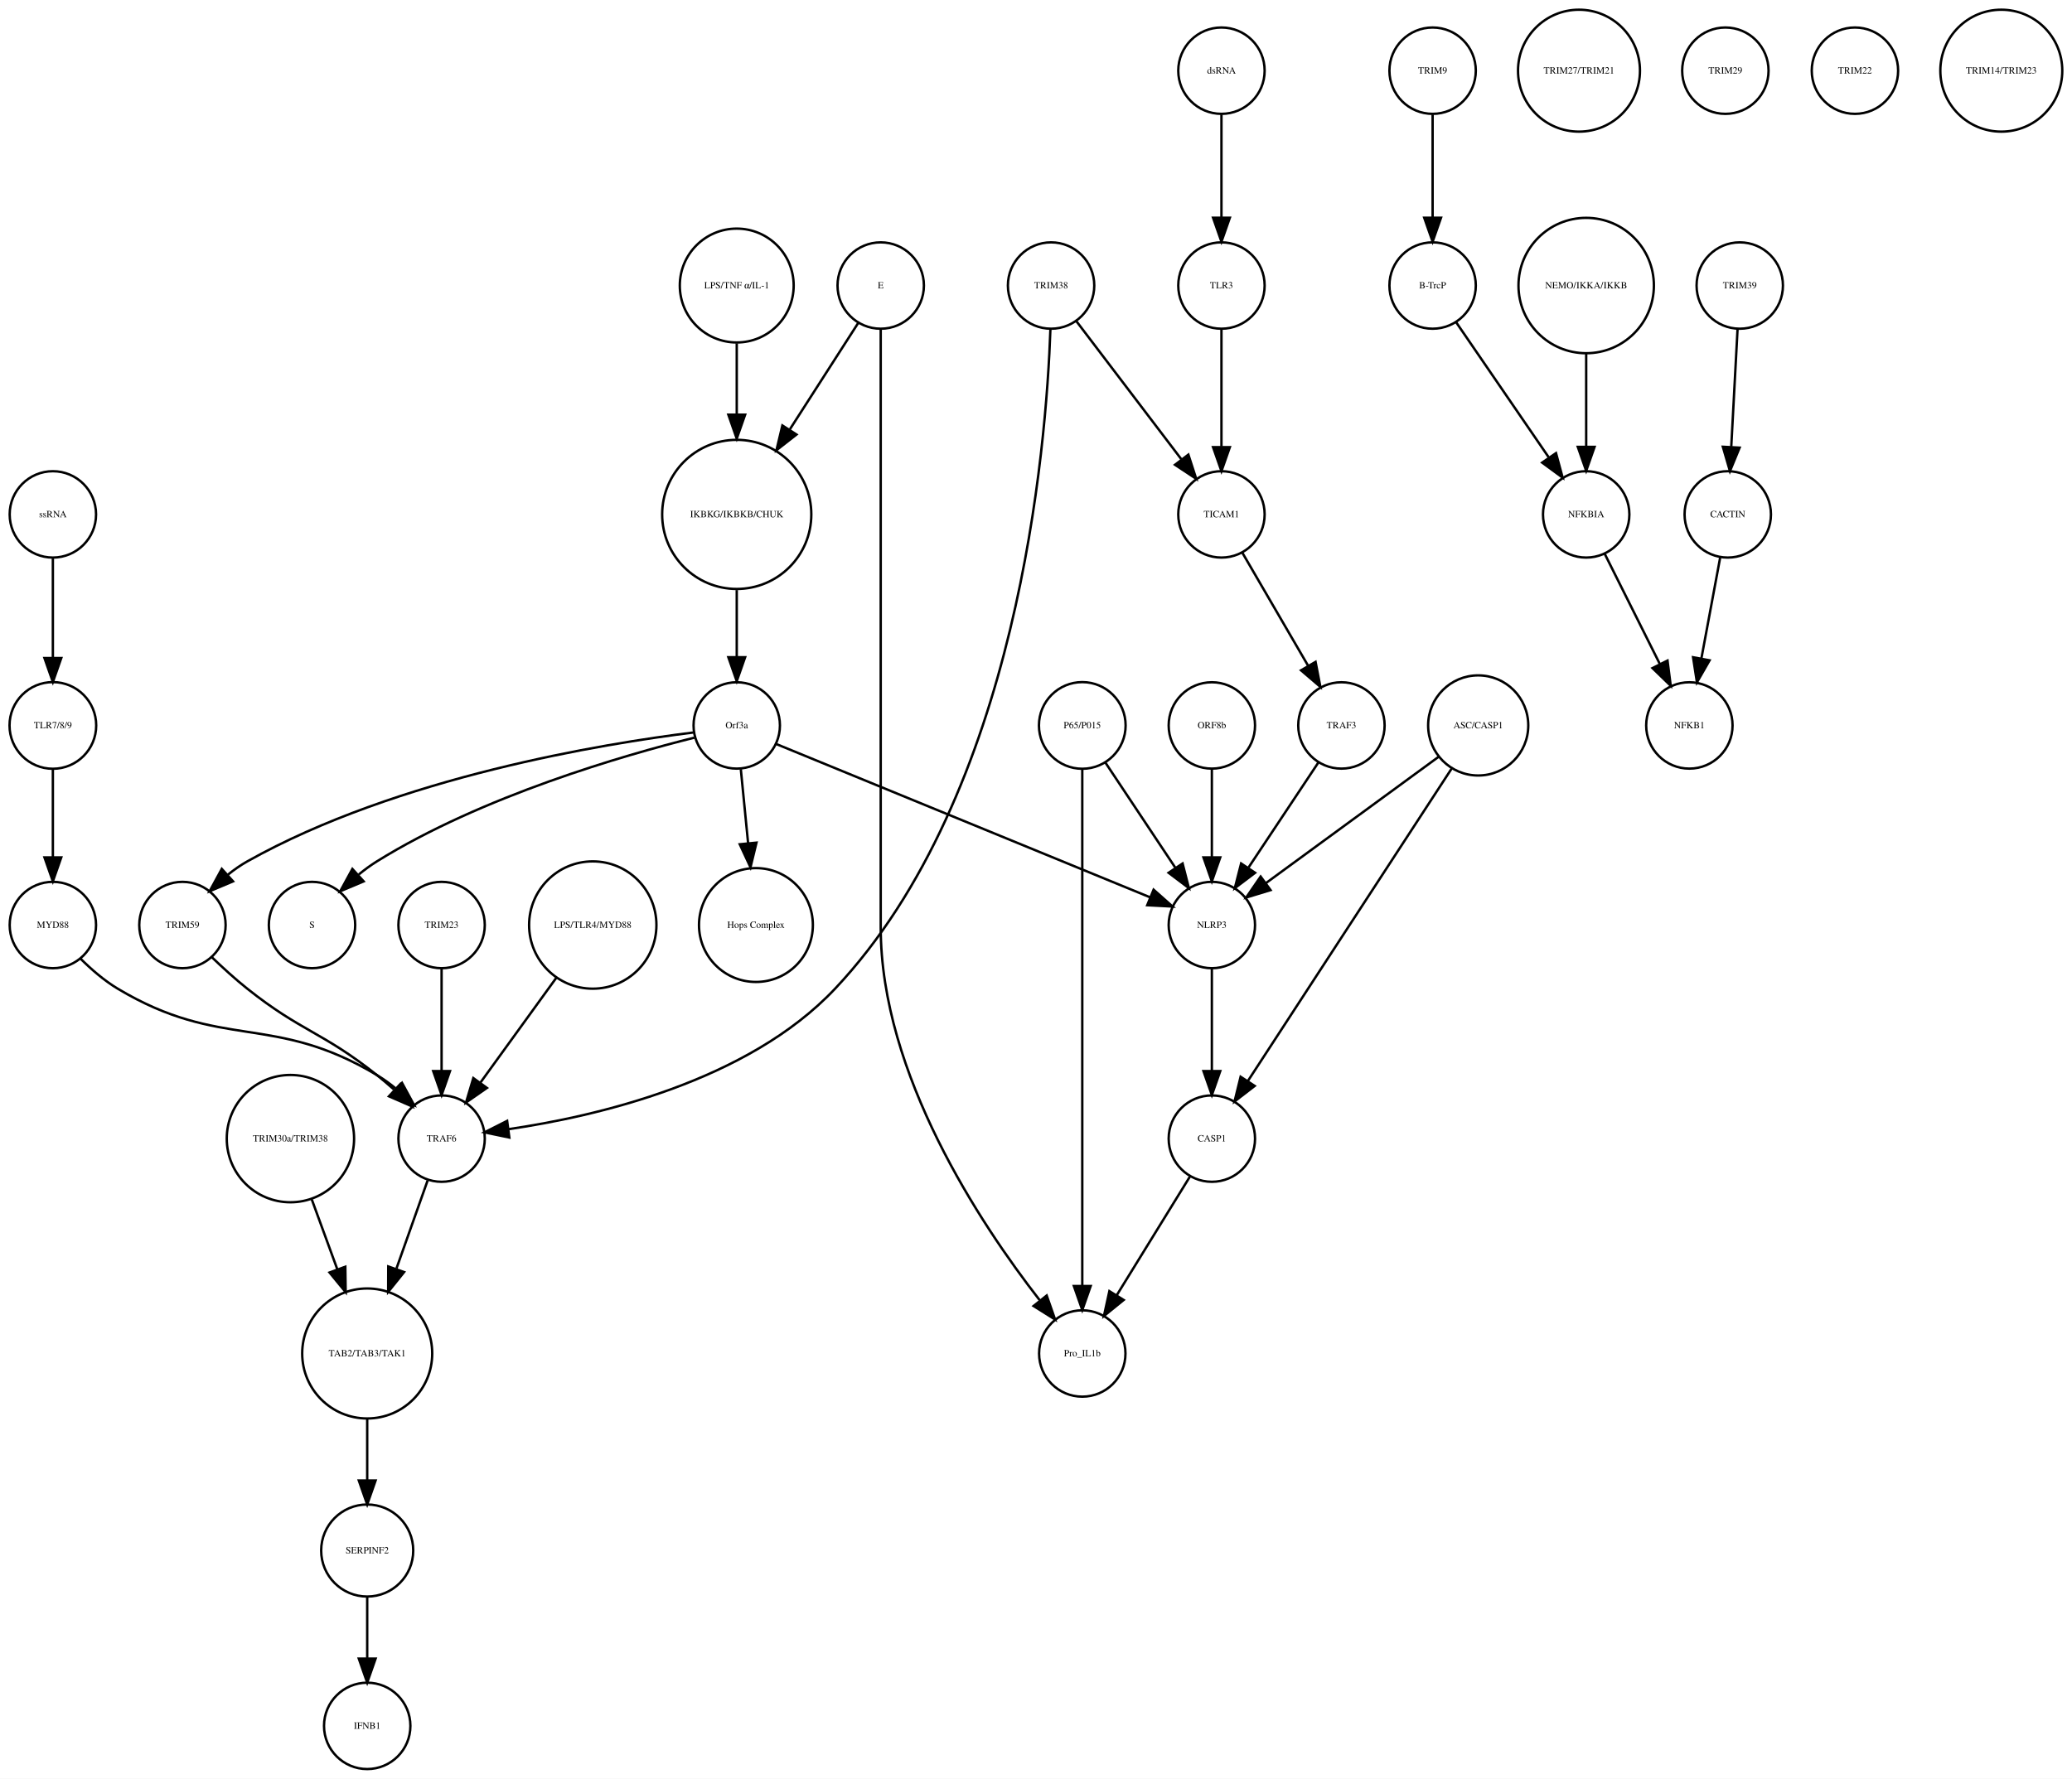
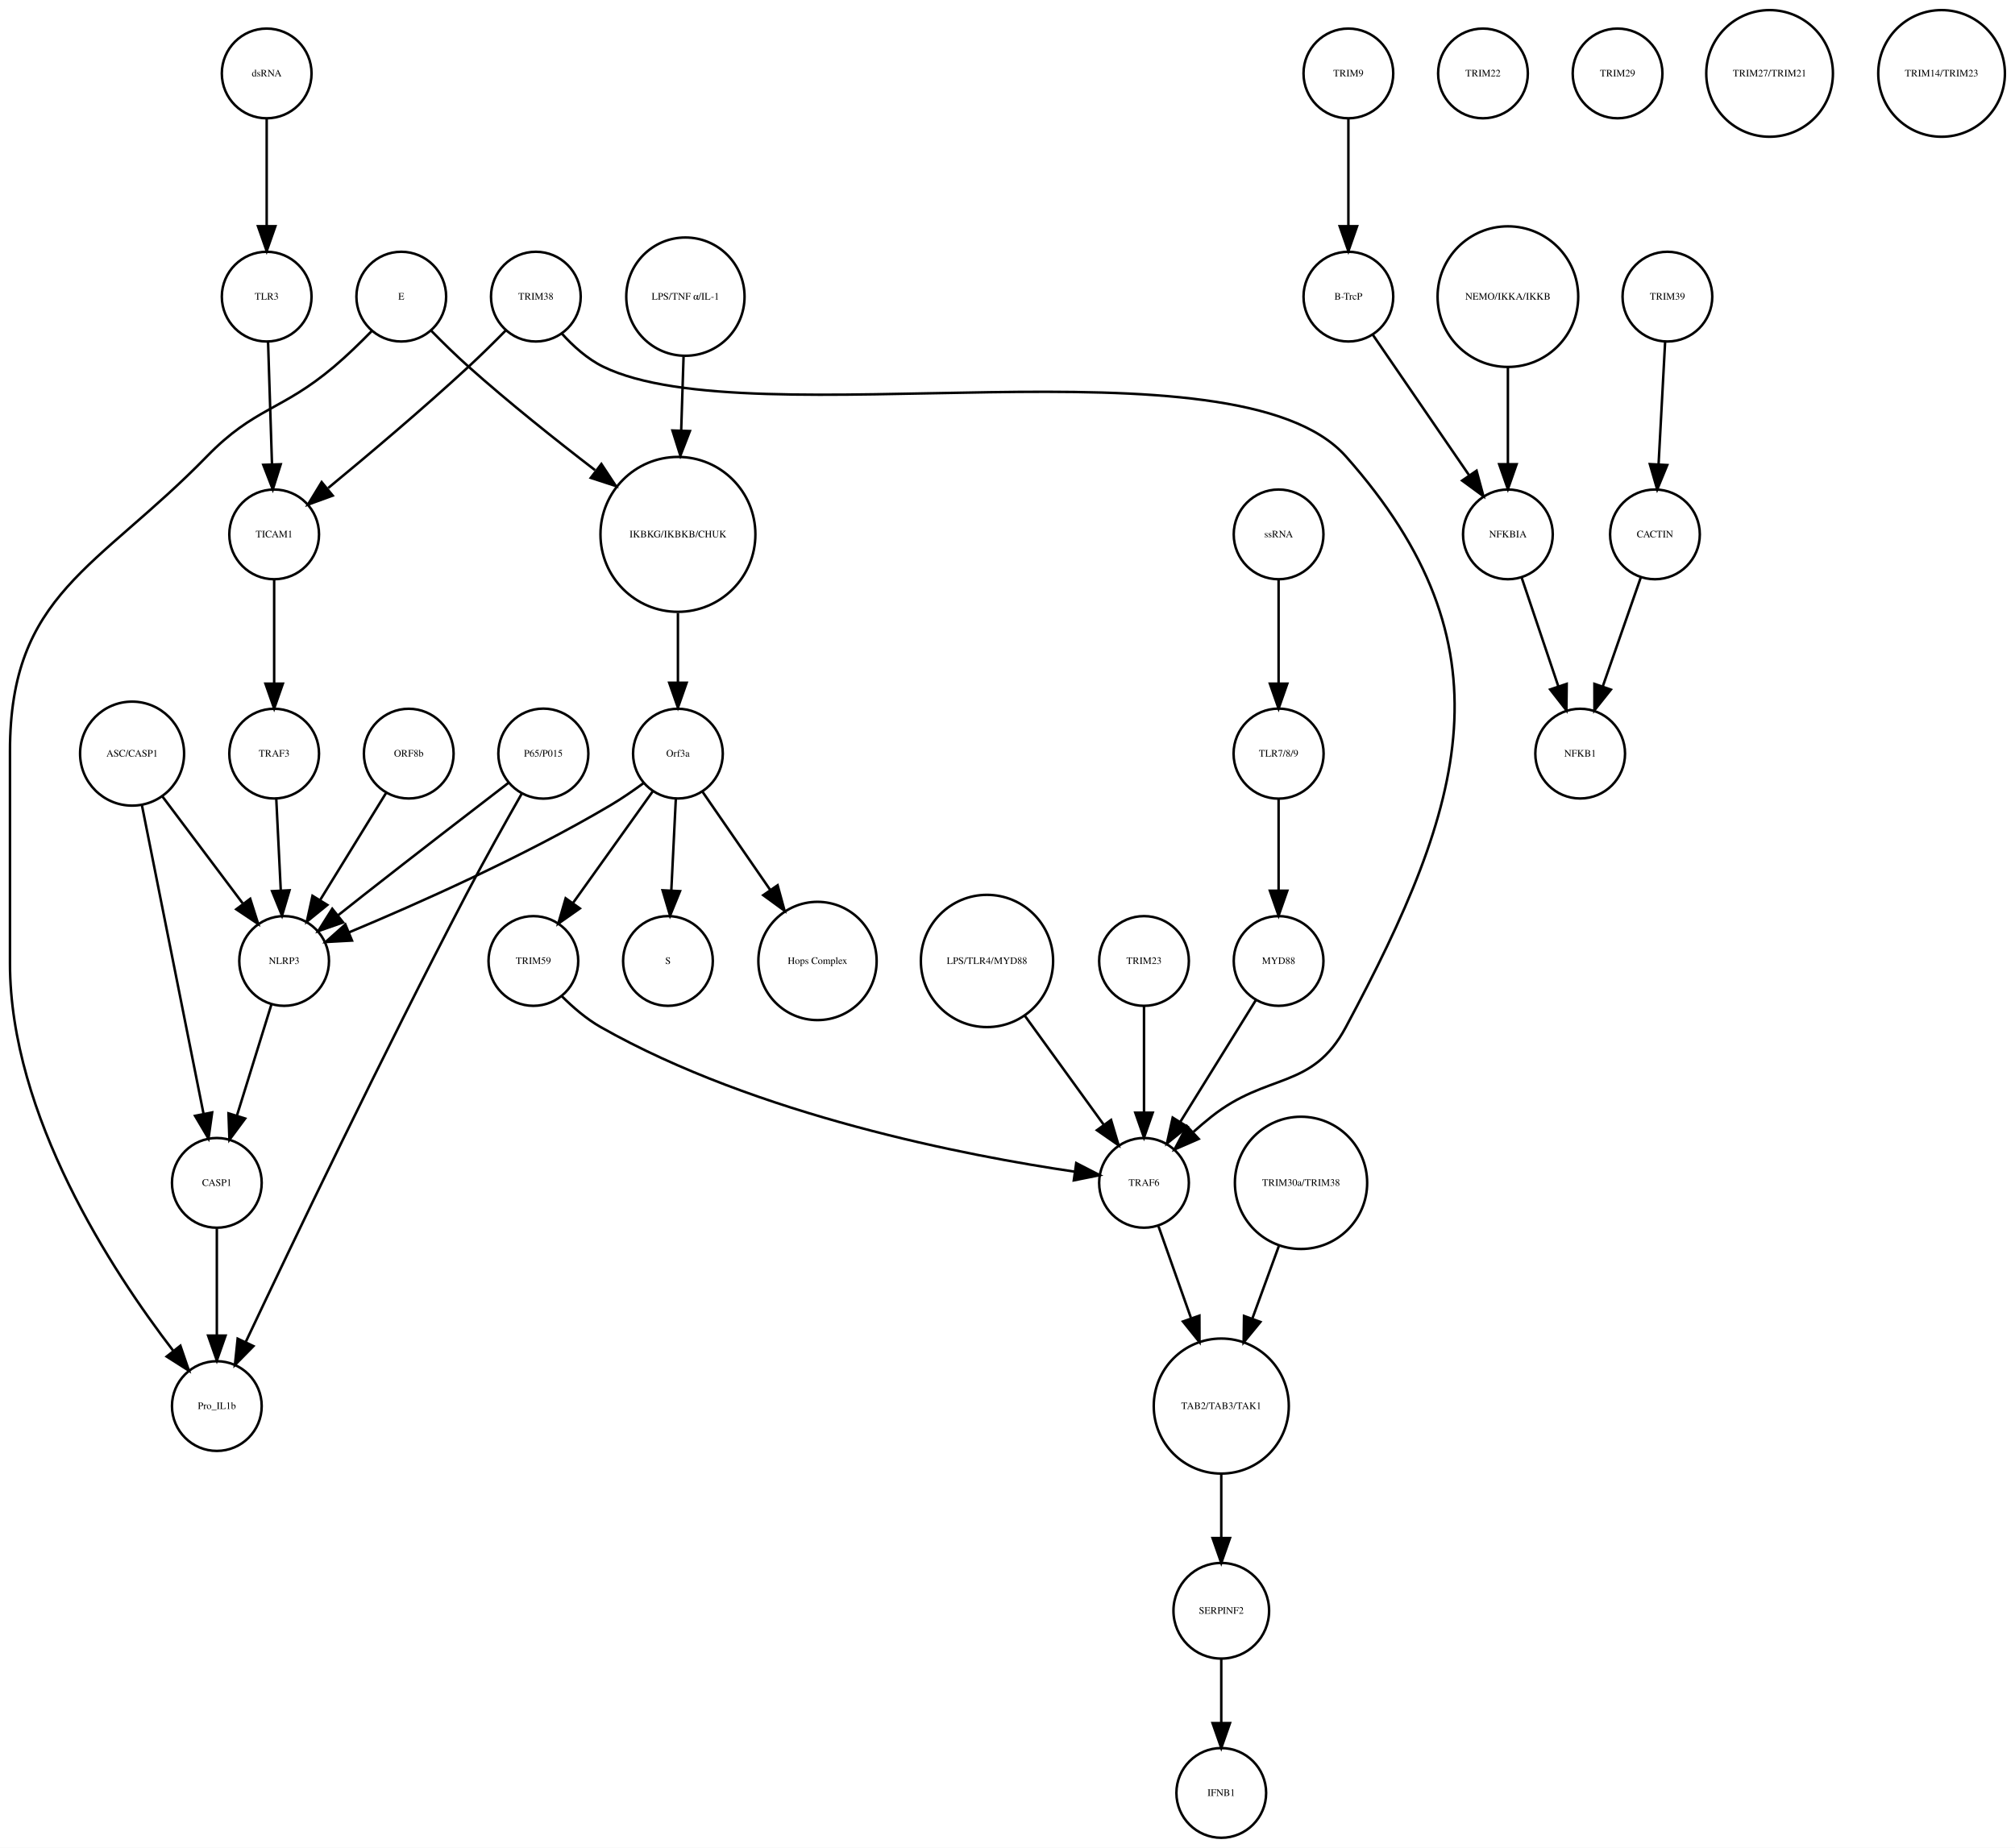
- <svg xmlns="http://www.w3.org/2000/svg" width="863pt" height="741pt" viewBox="0.00 0.00 863.49 741.41">
+ <svg xmlns="http://www.w3.org/2000/svg" width="808pt" height="741pt" viewBox="0.00 0.00 808.46 741.41">
  <g id="graph0" class="graph" transform="scale(1 1) rotate(0) translate(4 737.415)">
-     <polygon fill="white" stroke="none" points="-4,4 -4,-737.415 859.487,-737.415 859.487,4 -4,4" />
+     <polygon fill="white" stroke="none" points="-4,4 -4,-737.415 804.456,-737.415 804.456,4 -4,4" />
    <g id="node1" class="node">
-       <ellipse fill="none" stroke="black" cx="303.031" cy="-522.999" rx="31.08" ry="31.08" />
-       <text text-anchor="middle" x="303.031" y="-521.799" font-family="Times,serif" font-size="4.00">IKBKG/IKBKB/CHUK</text>
+       <ellipse fill="none" stroke="black" cx="268" cy="-522.999" rx="31.08" ry="31.08" />
+       <text text-anchor="middle" x="268" y="-521.799" font-family="Times,serif" font-size="4.00">IKBKG/IKBKB/CHUK</text>
    </g>
    <g id="node2" class="node">
-       <ellipse fill="none" stroke="black" cx="303.031" cy="-435.026" rx="18" ry="18" />
-       <text text-anchor="middle" x="303.031" y="-433.826" font-family="Times,serif" font-size="4.00">Orf3a</text>
+       <ellipse fill="none" stroke="black" cx="268" cy="-435.026" rx="18" ry="18" />
+       <text text-anchor="middle" x="268" y="-433.826" font-family="Times,serif" font-size="4.00">Orf3a</text>
    </g>
    <g id="edge1" class="edge">
-       <path fill="none" stroke="black" d="M303.031,-491.446C303.031,-482.388 303.031,-472.523 303.031,-463.661" />
-       <polygon fill="black" stroke="black" points="306.531,-463.469 303.031,-453.469 299.531,-463.469 306.531,-463.469" />
+       <path fill="none" stroke="black" d="M268,-491.446C268,-482.388 268,-472.523 268,-463.661" />
+       <polygon fill="black" stroke="black" points="271.5,-463.469 268,-453.469 264.5,-463.469 271.5,-463.469" />
    </g>
    <g id="node3" class="node">
-       <ellipse fill="none" stroke="black" cx="126.031" cy="-351.827" rx="18" ry="18" />
-       <text text-anchor="middle" x="126.031" y="-350.627" font-family="Times,serif" font-size="4.00">S</text>
+       <ellipse fill="none" stroke="black" cx="264" cy="-351.827" rx="18" ry="18" />
+       <text text-anchor="middle" x="264" y="-350.627" font-family="Times,serif" font-size="4.00">S</text>
    </g>
    <g id="edge2" class="edge">
-       <path fill="none" stroke="black" d="M285.361,-429.933C256.21,-422.658 196.908,-405.626 153.031,-378.343 150.464,-376.747 147.931,-374.88 145.507,-372.894" />
-       <polygon fill="black" stroke="black" points="147.552,-370.025 137.789,-365.911 142.856,-375.215 147.552,-370.025" />
+       <path fill="none" stroke="black" d="M267.152,-416.806C266.627,-406.148 265.941,-392.23 265.343,-380.097" />
+       <polygon fill="black" stroke="black" points="268.835,-379.838 264.847,-370.022 261.843,-380.183 268.835,-379.838" />
    </g>
    <g id="node9" class="node">
-       <ellipse fill="none" stroke="black" cx="311.031" cy="-351.827" rx="23.73" ry="23.73" />
-       <text text-anchor="middle" x="311.031" y="-350.627" font-family="Times,serif" font-size="4.00">Hops Complex</text>
+       <ellipse fill="none" stroke="black" cx="324" cy="-351.827" rx="23.73" ry="23.73" />
+       <text text-anchor="middle" x="324" y="-350.627" font-family="Times,serif" font-size="4.00">Hops Complex</text>
    </g>
    <g id="edge3" class="edge">
-       <path fill="none" stroke="black" d="M304.728,-416.806C305.608,-407.868 306.715,-396.636 307.754,-386.088" />
-       <polygon fill="black" stroke="black" points="311.263,-386.173 308.76,-375.878 304.296,-385.487 311.263,-386.173" />
+       <path fill="none" stroke="black" d="M277.754,-419.882C285.261,-408.999 295.865,-393.622 305.026,-380.339" />
+       <polygon fill="black" stroke="black" points="307.995,-382.199 310.791,-371.98 302.232,-378.225 307.995,-382.199" />
+     </g>
+     <g id="node10" class="node">
+       <ellipse fill="none" stroke="black" cx="110" cy="-351.827" rx="18" ry="18" />
+       <text text-anchor="middle" x="110" y="-350.627" font-family="Times,serif" font-size="4.00">NLRP3</text>
+     </g>
+     <g id="edge5" class="edge">
+       <path fill="none" stroke="black" d="M254.332,-423.286C250.163,-420.225 245.493,-417.003 241,-414.343 206.106,-393.688 163.146,-374.628 136.157,-363.361" />
+       <polygon fill="black" stroke="black" points="137.225,-360.015 126.646,-359.437 134.555,-366.486 137.225,-360.015" />
+     </g>
+     <g id="node11" class="node">
+       <ellipse fill="none" stroke="black" cx="210" cy="-351.827" rx="18" ry="18" />
+       <text text-anchor="middle" x="210" y="-350.627" font-family="Times,serif" font-size="4.00">TRIM59</text>
+     </g>
+     <g id="edge4" class="edge">
+       <path fill="none" stroke="black" d="M257.897,-419.882C249.081,-407.54 236.139,-389.421 225.929,-375.128" />
+       <polygon fill="black" stroke="black" points="228.648,-372.912 219.987,-366.809 222.951,-376.98 228.648,-372.912" />
+     </g>
+     <g id="node4" class="node">
+       <ellipse fill="none" stroke="black" cx="537" cy="-707.959" rx="18" ry="18" />
+       <text text-anchor="middle" x="537" y="-706.759" font-family="Times,serif" font-size="4.00">TRIM9</text>
+     </g>
+     <g id="node5" class="node">
+       <ellipse fill="none" stroke="black" cx="537" cy="-618.396" rx="18" ry="18" />
+       <text text-anchor="middle" x="537" y="-617.196" font-family="Times,serif" font-size="4.00">B-TrcP</text>
+     </g>
+     <g id="edge6" class="edge">
+       <path fill="none" stroke="black" d="M537,-689.659C537,-677.426 537,-660.775 537,-646.753" />
+       <polygon fill="black" stroke="black" points="540.5,-646.659 537,-636.659 533.5,-646.659 540.5,-646.659" />
+     </g>
+     <g id="node22" class="node">
+       <ellipse fill="none" stroke="black" cx="601" cy="-522.999" rx="18" ry="18" />
+       <text text-anchor="middle" x="601" y="-521.799" font-family="Times,serif" font-size="4.00">NFKBIA</text>
+     </g>
+     <g id="edge7" class="edge">
+       <path fill="none" stroke="black" d="M546.72,-603.211C556.964,-588.262 573.254,-564.489 585.319,-546.883" />
+       <polygon fill="black" stroke="black" points="588.423,-548.545 591.188,-538.317 582.648,-544.588 588.423,-548.545" />
+     </g>
+     <g id="node6" class="node">
+       <ellipse fill="none" stroke="black" cx="665" cy="-618.396" rx="18" ry="18" />
+       <text text-anchor="middle" x="665" y="-617.196" font-family="Times,serif" font-size="4.00">TRIM39</text>
+     </g>
+     <g id="node7" class="node">
+       <ellipse fill="none" stroke="black" cx="660" cy="-522.999" rx="18" ry="18" />
+       <text text-anchor="middle" x="660" y="-521.799" font-family="Times,serif" font-size="4.00">CACTIN</text>
+     </g>
+     <g id="edge8" class="edge">
+       <path fill="none" stroke="black" d="M664.083,-600.265C663.35,-586.573 662.308,-567.12 661.461,-551.288" />
+       <polygon fill="black" stroke="black" points="664.941,-550.819 660.911,-541.021 657.951,-551.193 664.941,-550.819" />
+     </g>
+     <g id="node8" class="node">
+       <ellipse fill="none" stroke="black" cx="630" cy="-435.026" rx="18" ry="18" />
+       <text text-anchor="middle" x="630" y="-433.826" font-family="Times,serif" font-size="4.00">NFKB1</text>
+     </g>
+     <g id="edge9" class="edge">
+       <path fill="none" stroke="black" d="M654.357,-505.828C650.069,-493.538 644.081,-476.378 639.115,-462.149" />
+       <polygon fill="black" stroke="black" points="642.319,-460.705 635.719,-452.417 635.71,-463.012 642.319,-460.705" />
+     </g>
+     <g id="node16" class="node">
+       <ellipse fill="none" stroke="black" cx="83" cy="-262.794" rx="18" ry="18" />
+       <text text-anchor="middle" x="83" y="-261.594" font-family="Times,serif" font-size="4.00">CASP1</text>
+     </g>
+     <g id="edge10" class="edge">
+       <path fill="none" stroke="black" d="M104.922,-334.457C101.037,-321.936 95.604,-304.422 91.119,-289.964" />
+       <polygon fill="black" stroke="black" points="94.362,-288.605 88.056,-280.091 87.676,-290.679 94.362,-288.605" />
    </g>
    <g id="node17" class="node">
-       <ellipse fill="none" stroke="black" cx="72.031" cy="-351.827" rx="18" ry="18" />
-       <text text-anchor="middle" x="72.031" y="-350.627" font-family="Times,serif" font-size="4.00">TRIM59</text>
-     </g>
-     <g id="edge4" class="edge">
-       <path fill="none" stroke="black" d="M285.004,-432.091C248.02,-427.503 161.767,-413.584 99.031,-378.343 96.253,-376.783 93.542,-374.874 90.975,-372.81" />
-       <polygon fill="black" stroke="black" points="93.125,-370.035 83.361,-365.921 88.428,-375.226 93.125,-370.035" />
+       <ellipse fill="none" stroke="black" cx="455" cy="-262.794" rx="18" ry="18" />
+       <text text-anchor="middle" x="455" y="-261.594" font-family="Times,serif" font-size="4.00">TRAF6</text>
+     </g>
+     <g id="edge11" class="edge">
+       <path fill="none" stroke="black" d="M221.345,-337.759C225.83,-333.267 231.278,-328.557 237,-325.31 299.589,-289.798 384.088,-273.623 427.193,-267.285" />
+       <polygon fill="black" stroke="black" points="427.805,-270.734 437.222,-265.88 426.833,-263.801 427.805,-270.734" />
+     </g>
+     <g id="node12" class="node">
+       <ellipse fill="none" stroke="black" cx="509" cy="-351.827" rx="18" ry="18" />
+       <text text-anchor="middle" x="509" y="-350.627" font-family="Times,serif" font-size="4.00">MYD88</text>
+     </g>
+     <g id="edge12" class="edge">
+       <path fill="none" stroke="black" d="M499.84,-336.063C491.539,-322.684 479.166,-302.743 469.519,-287.195" />
+       <polygon fill="black" stroke="black" points="472.452,-285.282 464.205,-278.63 466.503,-288.973 472.452,-285.282" />
+     </g>
+     <g id="node13" class="node">
+       <ellipse fill="none" stroke="black" cx="106" cy="-522.999" rx="18" ry="18" />
+       <text text-anchor="middle" x="106" y="-521.799" font-family="Times,serif" font-size="4.00">TICAM1</text>
+     </g>
+     <g id="node18" class="node">
+       <ellipse fill="none" stroke="black" cx="106" cy="-435.026" rx="18" ry="18" />
+       <text text-anchor="middle" x="106" y="-433.826" font-family="Times,serif" font-size="4.00">TRAF3</text>
+     </g>
+     <g id="edge13" class="edge">
+       <path fill="none" stroke="black" d="M106,-504.601C106,-492.754 106,-476.83 106,-463.309" />
+       <polygon fill="black" stroke="black" points="109.5,-463.105 106,-453.105 102.5,-463.105 109.5,-463.105" />
+     </g>
+     <g id="node14" class="node">
+       <ellipse fill="none" stroke="black" cx="214" cy="-435.026" rx="18.062" ry="18.062" />
+       <text text-anchor="middle" x="214" y="-433.826" font-family="Times,serif" font-size="4.00">P65/P015</text>
+     </g>
+     <g id="edge15" class="edge">
+       <path fill="none" stroke="black" d="M200.15,-423.412C185.618,-412.253 162.133,-394.154 142,-378.343 138.605,-375.677 135.019,-372.84 131.525,-370.062" />
+       <polygon fill="black" stroke="black" points="133.669,-367.296 123.668,-363.799 129.306,-372.769 133.669,-367.296" />
+     </g>
+     <g id="node37" class="node">
+       <ellipse fill="none" stroke="black" cx="83" cy="-173.231" rx="18" ry="18" />
+       <text text-anchor="middle" x="83" y="-172.031" font-family="Times,serif" font-size="4.00">Pro_IL1b</text>
+     </g>
+     <g id="edge14" class="edge">
+       <path fill="none" stroke="black" d="M205.364,-419.017C199.022,-407.876 190.28,-392.266 183,-378.343 149.599,-314.464 112.947,-237.817 94.692,-199.152" />
+       <polygon fill="black" stroke="black" points="97.682,-197.286 90.254,-189.732 91.35,-200.27 97.682,-197.286" />
+     </g>
+     <g id="node15" class="node">
+       <ellipse fill="none" stroke="black" cx="591" cy="-707.959" rx="18" ry="18" />
+       <text text-anchor="middle" x="591" y="-706.759" font-family="Times,serif" font-size="4.00">TRIM22</text>
+     </g>
+     <g id="edge16" class="edge">
+       <path fill="none" stroke="black" d="M83,-244.494C83,-232.261 83,-215.61 83,-201.588" />
+       <polygon fill="black" stroke="black" points="86.5,-201.494 83,-191.494 79.5,-201.494 86.5,-201.494" />
+     </g>
+     <g id="node33" class="node">
+       <ellipse fill="none" stroke="black" cx="486" cy="-173.231" rx="27.094" ry="27.094" />
+       <text text-anchor="middle" x="486" y="-172.031" font-family="Times,serif" font-size="4.00">TAB2/TAB3/TAK1</text>
+     </g>
+     <g id="edge17" class="edge">
+       <path fill="none" stroke="black" d="M460.831,-245.324C464.484,-235.004 469.331,-221.313 473.796,-208.703" />
+       <polygon fill="black" stroke="black" points="477.226,-209.501 477.264,-198.906 470.627,-207.165 477.226,-209.501" />
+     </g>
+     <g id="edge18" class="edge">
+       <path fill="none" stroke="black" d="M106.848,-416.806C107.373,-406.148 108.059,-392.23 108.657,-380.097" />
+       <polygon fill="black" stroke="black" points="112.157,-380.183 109.153,-370.022 105.165,-379.838 112.157,-380.183" />
+     </g>
+     <g id="node19" class="node">
+       <ellipse fill="none" stroke="black" cx="392" cy="-351.827" rx="26.533" ry="26.533" />
+       <text text-anchor="middle" x="392" y="-350.627" font-family="Times,serif" font-size="4.00">LPS/TLR4/MYD88</text>
+     </g>
+     <g id="edge19" class="edge">
+       <path fill="none" stroke="black" d="M407.251,-329.759C416.81,-316.553 429.118,-299.549 438.844,-286.113" />
+       <polygon fill="black" stroke="black" points="441.779,-288.027 444.808,-277.874 436.109,-283.922 441.779,-288.027" />
+     </g>
+     <g id="node20" class="node">
+       <ellipse fill="none" stroke="black" cx="160" cy="-435.026" rx="18" ry="18" />
+       <text text-anchor="middle" x="160" y="-433.826" font-family="Times,serif" font-size="4.00">ORF8b</text>
+     </g>
+     <g id="edge20" class="edge">
+       <path fill="none" stroke="black" d="M150.829,-419.133C143.429,-407.115 132.884,-389.991 124.365,-376.156" />
+       <polygon fill="black" stroke="black" points="127.336,-374.306 119.113,-367.626 121.376,-377.976 127.336,-374.306" />
+     </g>
+     <g id="node21" class="node">
+       <ellipse fill="none" stroke="black" cx="518" cy="-262.794" rx="26.533" ry="26.533" />
+       <text text-anchor="middle" x="518" y="-261.594" font-family="Times,serif" font-size="4.00">TRIM30a/TRIM38</text>
+     </g>
+     <g id="edge21" class="edge">
+       <path fill="none" stroke="black" d="M509.086,-237.403C505.785,-228.37 501.98,-217.957 498.423,-208.224" />
+       <polygon fill="black" stroke="black" points="501.697,-206.986 494.977,-198.795 495.122,-209.389 501.697,-206.986" />
+     </g>
+     <g id="edge22" class="edge">
+       <path fill="none" stroke="black" d="M606.455,-505.828C610.6,-493.538 616.389,-476.378 621.188,-462.149" />
+       <polygon fill="black" stroke="black" points="624.591,-463.011 624.471,-452.417 617.958,-460.774 624.591,-463.011" />
+     </g>
+     <g id="node23" class="node">
+       <ellipse fill="none" stroke="black" cx="601" cy="-618.396" rx="28.215" ry="28.215" />
+       <text text-anchor="middle" x="601" y="-617.196" font-family="Times,serif" font-size="4.00">NEMO/IKKA/IKKB</text>
+     </g>
+     <g id="edge23" class="edge">
+       <path fill="none" stroke="black" d="M601,-590.13C601,-577.887 601,-563.475 601,-551.235" />
+       <polygon fill="black" stroke="black" points="604.5,-551.147 601,-541.147 597.5,-551.147 604.5,-551.147" />
+     </g>
+     <g id="node24" class="node">
+       <ellipse fill="none" stroke="black" cx="645" cy="-707.959" rx="18" ry="18" />
+       <text text-anchor="middle" x="645" y="-706.759" font-family="Times,serif" font-size="4.00">TRIM29</text>
+     </g>
+     <g id="node25" class="node">
+       <ellipse fill="none" stroke="black" cx="486" cy="-91.092" rx="19.184" ry="19.184" />
+       <text text-anchor="middle" x="486" y="-89.892" font-family="Times,serif" font-size="4.00">SERPINF2</text>
    </g>
    <g id="node38" class="node">
-       <ellipse fill="none" stroke="black" cx="501.031" cy="-351.827" rx="18" ry="18" />
-       <text text-anchor="middle" x="501.031" y="-350.627" font-family="Times,serif" font-size="4.00">NLRP3</text>
-     </g>
-     <g id="edge5" class="edge">
-       <path fill="none" stroke="black" d="M319.572,-427.243C354.089,-413.087 434.004,-380.315 475.297,-363.38" />
-       <polygon fill="black" stroke="black" points="476.753,-366.567 484.677,-359.534 474.097,-360.09 476.753,-366.567" />
-     </g>
-     <g id="node4" class="node">
-       <ellipse fill="none" stroke="black" cx="593.031" cy="-707.959" rx="18" ry="18" />
-       <text text-anchor="middle" x="593.031" y="-706.759" font-family="Times,serif" font-size="4.00">TRIM9</text>
-     </g>
-     <g id="node5" class="node">
-       <ellipse fill="none" stroke="black" cx="593.031" cy="-618.396" rx="18" ry="18" />
-       <text text-anchor="middle" x="593.031" y="-617.196" font-family="Times,serif" font-size="4.00">B-TrcP</text>
-     </g>
-     <g id="edge6" class="edge">
-       <path fill="none" stroke="black" d="M593.031,-689.659C593.031,-677.426 593.031,-660.775 593.031,-646.753" />
-       <polygon fill="black" stroke="black" points="596.531,-646.659 593.031,-636.659 589.531,-646.659 596.531,-646.659" />
-     </g>
-     <g id="node23" class="node">
-       <ellipse fill="none" stroke="black" cx="657.031" cy="-522.999" rx="18" ry="18" />
-       <text text-anchor="middle" x="657.031" y="-521.799" font-family="Times,serif" font-size="4.00">NFKBIA</text>
-     </g>
-     <g id="edge7" class="edge">
-       <path fill="none" stroke="black" d="M602.751,-603.211C612.995,-588.262 629.285,-564.489 641.35,-546.883" />
-       <polygon fill="black" stroke="black" points="644.454,-548.545 647.22,-538.317 638.68,-544.588 644.454,-548.545" />
-     </g>
-     <g id="node6" class="node">
-       <ellipse fill="none" stroke="black" cx="721.031" cy="-618.396" rx="18" ry="18" />
-       <text text-anchor="middle" x="721.031" y="-617.196" font-family="Times,serif" font-size="4.00">TRIM39</text>
-     </g>
-     <g id="node7" class="node">
-       <ellipse fill="none" stroke="black" cx="716.031" cy="-522.999" rx="18" ry="18" />
-       <text text-anchor="middle" x="716.031" y="-521.799" font-family="Times,serif" font-size="4.00">CACTIN</text>
-     </g>
-     <g id="edge8" class="edge">
-       <path fill="none" stroke="black" d="M720.114,-600.265C719.381,-586.573 718.34,-567.12 717.492,-551.288" />
-       <polygon fill="black" stroke="black" points="720.972,-550.819 716.942,-541.021 713.982,-551.193 720.972,-550.819" />
-     </g>
-     <g id="node8" class="node">
-       <ellipse fill="none" stroke="black" cx="700.031" cy="-435.026" rx="18" ry="18" />
-       <text text-anchor="middle" x="700.031" y="-433.826" font-family="Times,serif" font-size="4.00">NFKB1</text>
-     </g>
-     <g id="edge9" class="edge">
-       <path fill="none" stroke="black" d="M712.87,-505.013C710.635,-493.003 707.592,-476.654 705.03,-462.887" />
-       <polygon fill="black" stroke="black" points="708.456,-462.167 703.186,-452.976 701.575,-463.448 708.456,-462.167" />
-     </g>
-     <g id="node10" class="node">
-       <ellipse fill="none" stroke="black" cx="447.031" cy="-173.231" rx="18" ry="18" />
-       <text text-anchor="middle" x="447.031" y="-172.031" font-family="Times,serif" font-size="4.00">Pro_IL1b</text>
-     </g>
-     <g id="node11" class="node">
-       <ellipse fill="none" stroke="black" cx="505.031" cy="-522.999" rx="18" ry="18" />
-       <text text-anchor="middle" x="505.031" y="-521.799" font-family="Times,serif" font-size="4.00">TICAM1</text>
-     </g>
-     <g id="node33" class="node">
-       <ellipse fill="none" stroke="black" cx="555.031" cy="-435.026" rx="18" ry="18" />
-       <text text-anchor="middle" x="555.031" y="-433.826" font-family="Times,serif" font-size="4.00">TRAF3</text>
-     </g>
-     <g id="edge10" class="edge">
-       <path fill="none" stroke="black" d="M513.741,-507.023C521.294,-494.036 532.362,-475.005 541.138,-459.915" />
-       <polygon fill="black" stroke="black" points="544.252,-461.522 546.254,-451.118 538.201,-458.003 544.252,-461.522" />
-     </g>
-     <g id="node12" class="node">
-       <ellipse fill="none" stroke="black" cx="363.031" cy="-618.396" rx="18" ry="18" />
-       <text text-anchor="middle" x="363.031" y="-617.196" font-family="Times,serif" font-size="4.00">E</text>
-     </g>
-     <g id="edge12" class="edge">
-       <path fill="none" stroke="black" d="M353.656,-602.802C346.052,-590.965 335.021,-573.795 325.196,-558.501" />
-       <polygon fill="black" stroke="black" points="327.935,-556.289 319.585,-549.767 322.046,-560.072 327.935,-556.289" />
-     </g>
-     <g id="edge11" class="edge">
-       <path fill="none" stroke="black" d="M363.031,-600.392C363.031,-568.275 363.031,-496.483 363.031,-436.026 363.031,-436.026 363.031,-436.026 363.031,-350.827 363.031,-289.692 404.592,-227.187 429.246,-195.487" />
-       <polygon fill="black" stroke="black" points="432.205,-197.39 435.703,-187.39 426.732,-193.026 432.205,-197.39" />
-     </g>
-     <g id="node13" class="node">
-       <ellipse fill="none" stroke="black" cx="149.031" cy="-18" rx="18" ry="18" />
-       <text text-anchor="middle" x="149.031" y="-16.8" font-family="Times,serif" font-size="4.00">IFNB1</text>
-     </g>
-     <g id="node14" class="node">
-       <ellipse fill="none" stroke="black" cx="18.031" cy="-351.827" rx="18" ry="18" />
-       <text text-anchor="middle" x="18.031" y="-350.627" font-family="Times,serif" font-size="4.00">MYD88</text>
-     </g>
-     <g id="node21" class="node">
-       <ellipse fill="none" stroke="black" cx="180.031" cy="-262.794" rx="18" ry="18" />
-       <text text-anchor="middle" x="180.031" y="-261.594" font-family="Times,serif" font-size="4.00">TRAF6</text>
-     </g>
-     <g id="edge13" class="edge">
-       <path fill="none" stroke="black" d="M29.46,-337.903C33.954,-333.427 39.387,-328.69 45.031,-325.31 88.442,-299.321 109.62,-315.3 153.031,-289.31 155.677,-287.726 158.276,-285.844 160.754,-283.83" />
-       <polygon fill="black" stroke="black" points="163.543,-286.026 168.602,-276.717 158.842,-280.839 163.543,-286.026" />
-     </g>
-     <g id="node15" class="node">
-       <ellipse fill="none" stroke="black" cx="654.031" cy="-707.959" rx="25.412" ry="25.412" />
-       <text text-anchor="middle" x="654.031" y="-706.759" font-family="Times,serif" font-size="4.00">TRIM27/TRIM21</text>
-     </g>
-     <g id="node16" class="node">
-       <ellipse fill="none" stroke="black" cx="715.031" cy="-707.959" rx="18" ry="18" />
-       <text text-anchor="middle" x="715.031" y="-706.759" font-family="Times,serif" font-size="4.00">TRIM29</text>
-     </g>
-     <g id="edge14" class="edge">
-       <path fill="none" stroke="black" d="M84.27,-338.425C88.763,-334.101 93.986,-329.329 99.031,-325.31 121.594,-307.34 130.469,-307.281 153.031,-289.31 155.396,-287.427 157.8,-285.378 160.15,-283.287" />
-       <polygon fill="black" stroke="black" points="162.842,-285.563 167.792,-276.195 158.081,-280.431 162.842,-285.563" />
-     </g>
-     <g id="node18" class="node">
-       <ellipse fill="none" stroke="black" cx="769.031" cy="-707.959" rx="18" ry="18" />
-       <text text-anchor="middle" x="769.031" y="-706.759" font-family="Times,serif" font-size="4.00">TRIM22</text>
-     </g>
-     <g id="node19" class="node">
-       <ellipse fill="none" stroke="black" cx="180.031" cy="-351.827" rx="18" ry="18" />
-       <text text-anchor="middle" x="180.031" y="-350.627" font-family="Times,serif" font-size="4.00">TRIM23</text>
-     </g>
-     <g id="edge15" class="edge">
-       <path fill="none" stroke="black" d="M180.031,-333.632C180.031,-321.473 180.031,-304.923 180.031,-290.986" />
-       <polygon fill="black" stroke="black" points="183.531,-290.953 180.031,-280.953 176.531,-290.953 183.531,-290.953" />
-     </g>
-     <g id="node20" class="node">
-       <ellipse fill="none" stroke="black" cx="501.031" cy="-435.026" rx="18" ry="18" />
-       <text text-anchor="middle" x="501.031" y="-433.826" font-family="Times,serif" font-size="4.00">ORF8b</text>
-     </g>
-     <g id="edge16" class="edge">
-       <path fill="none" stroke="black" d="M501.031,-416.806C501.031,-406.148 501.031,-392.23 501.031,-380.097" />
-       <polygon fill="black" stroke="black" points="504.531,-380.022 501.031,-370.022 497.531,-380.022 504.531,-380.022" />
+       <ellipse fill="none" stroke="black" cx="486" cy="-18" rx="18" ry="18" />
+       <text text-anchor="middle" x="486" y="-16.8" font-family="Times,serif" font-size="4.00">IFNB1</text>
+     </g>
+     <g id="edge24" class="edge">
+       <path fill="none" stroke="black" d="M486,-71.784C486,-64.031 486,-54.836 486,-46.309" />
+       <polygon fill="black" stroke="black" points="489.5,-46.025 486,-36.026 482.5,-46.026 489.5,-46.025" />
+     </g>
+     <g id="node26" class="node">
+       <ellipse fill="none" stroke="black" cx="706" cy="-707.959" rx="25.412" ry="25.412" />
+       <text text-anchor="middle" x="706" y="-706.759" font-family="Times,serif" font-size="4.00">TRIM27/TRIM21</text>
+     </g>
+     <g id="node27" class="node">
+       <ellipse fill="none" stroke="black" cx="509" cy="-435.026" rx="18.062" ry="18.062" />
+       <text text-anchor="middle" x="509" y="-433.826" font-family="Times,serif" font-size="4.00">TLR7/8/9</text>
+     </g>
+     <g id="edge25" class="edge">
+       <path fill="none" stroke="black" d="M509,-416.806C509,-406.148 509,-392.23 509,-380.097" />
+       <polygon fill="black" stroke="black" points="512.5,-380.022 509,-370.022 505.5,-380.022 512.5,-380.022" />
+     </g>
+     <g id="node28" class="node">
+       <ellipse fill="none" stroke="black" cx="103" cy="-707.959" rx="18" ry="18" />
+       <text text-anchor="middle" x="103" y="-706.759" font-family="Times,serif" font-size="4.00">dsRNA</text>
    </g>
    <g id="node36" class="node">
-       <ellipse fill="none" stroke="black" cx="149.031" cy="-173.231" rx="27.094" ry="27.094" />
-       <text text-anchor="middle" x="149.031" y="-172.031" font-family="Times,serif" font-size="4.00">TAB2/TAB3/TAK1</text>
-     </g>
-     <g id="edge17" class="edge">
-       <path fill="none" stroke="black" d="M174.2,-245.324C170.547,-235.004 165.7,-221.313 161.235,-208.703" />
-       <polygon fill="black" stroke="black" points="164.404,-207.165 157.767,-198.906 157.805,-209.501 164.404,-207.165" />
-     </g>
-     <g id="node22" class="node">
-       <ellipse fill="none" stroke="black" cx="117.031" cy="-262.794" rx="26.533" ry="26.533" />
-       <text text-anchor="middle" x="117.031" y="-261.594" font-family="Times,serif" font-size="4.00">TRIM30a/TRIM38</text>
-     </g>
-     <g id="edge18" class="edge">
-       <path fill="none" stroke="black" d="M125.945,-237.403C129.246,-228.37 133.051,-217.957 136.608,-208.224" />
-       <polygon fill="black" stroke="black" points="139.909,-209.389 140.054,-198.795 133.334,-206.986 139.909,-209.389" />
-     </g>
-     <g id="edge19" class="edge">
-       <path fill="none" stroke="black" d="M664.719,-506.629C671.1,-493.871 680.295,-475.486 687.703,-460.675" />
-       <polygon fill="black" stroke="black" points="690.922,-462.063 692.265,-451.553 684.662,-458.931 690.922,-462.063" />
-     </g>
-     <g id="node24" class="node">
-       <ellipse fill="none" stroke="black" cx="657.031" cy="-618.396" rx="28.215" ry="28.215" />
-       <text text-anchor="middle" x="657.031" y="-617.196" font-family="Times,serif" font-size="4.00">NEMO/IKKA/IKKB</text>
-     </g>
-     <g id="edge20" class="edge">
-       <path fill="none" stroke="black" d="M657.031,-590.13C657.031,-577.887 657.031,-563.475 657.031,-551.235" />
-       <polygon fill="black" stroke="black" points="660.531,-551.147 657.031,-541.147 653.531,-551.147 660.531,-551.147" />
-     </g>
-     <g id="node25" class="node">
-       <ellipse fill="none" stroke="black" cx="243.031" cy="-351.827" rx="26.533" ry="26.533" />
-       <text text-anchor="middle" x="243.031" y="-350.627" font-family="Times,serif" font-size="4.00">LPS/TLR4/MYD88</text>
-     </g>
-     <g id="edge21" class="edge">
-       <path fill="none" stroke="black" d="M227.781,-329.759C218.221,-316.553 205.913,-299.549 196.187,-286.113" />
-       <polygon fill="black" stroke="black" points="198.922,-283.922 190.223,-277.874 193.252,-288.027 198.922,-283.922" />
-     </g>
-     <g id="node26" class="node">
-       <ellipse fill="none" stroke="black" cx="505.031" cy="-618.396" rx="18" ry="18" />
-       <text text-anchor="middle" x="505.031" y="-617.196" font-family="Times,serif" font-size="4.00">TLR3</text>
-     </g>
-     <g id="edge22" class="edge">
-       <path fill="none" stroke="black" d="M505.031,-600.265C505.031,-586.573 505.031,-567.12 505.031,-551.288" />
-       <polygon fill="black" stroke="black" points="508.531,-551.02 505.031,-541.021 501.531,-551.021 508.531,-551.02" />
-     </g>
-     <g id="node27" class="node">
-       <ellipse fill="none" stroke="black" cx="501.031" cy="-262.794" rx="18" ry="18" />
-       <text text-anchor="middle" x="501.031" y="-261.594" font-family="Times,serif" font-size="4.00">CASP1</text>
-     </g>
-     <g id="edge23" class="edge">
-       <path fill="none" stroke="black" d="M491.871,-246.94C483.52,-233.398 471.047,-213.174 461.375,-197.49" />
-       <polygon fill="black" stroke="black" points="464.284,-195.54 456.056,-188.865 458.326,-199.214 464.284,-195.54" />
-     </g>
-     <g id="node28" class="node">
-       <ellipse fill="none" stroke="black" cx="434.031" cy="-618.396" rx="18" ry="18" />
-       <text text-anchor="middle" x="434.031" y="-617.196" font-family="Times,serif" font-size="4.00">TRIM38</text>
-     </g>
-     <g id="edge24" class="edge">
-       <path fill="none" stroke="black" d="M444.508,-603.615C456.044,-588.44 474.753,-563.829 488.319,-545.983" />
-       <polygon fill="black" stroke="black" points="491.246,-547.915 494.512,-537.836 485.674,-543.679 491.246,-547.915" />
-     </g>
-     <g id="edge25" class="edge">
-       <path fill="none" stroke="black" d="M433.758,-600.35C432.048,-551.011 420.427,-406.43 344.031,-325.31 307.504,-286.524 244.158,-272.014 207.811,-266.719" />
-       <polygon fill="black" stroke="black" points="208.262,-263.248 197.889,-265.405 207.343,-270.187 208.262,-263.248" />
+       <ellipse fill="none" stroke="black" cx="103" cy="-618.396" rx="18" ry="18" />
+       <text text-anchor="middle" x="103" y="-617.196" font-family="Times,serif" font-size="4.00">TLR3</text>
+     </g>
+     <g id="edge26" class="edge">
+       <path fill="none" stroke="black" d="M103,-689.659C103,-677.426 103,-660.775 103,-646.753" />
+       <polygon fill="black" stroke="black" points="106.5,-646.659 103,-636.659 99.5,-646.659 106.5,-646.659" />
    </g>
    <g id="node29" class="node">
-       <ellipse fill="none" stroke="black" cx="505.031" cy="-707.959" rx="18" ry="18" />
-       <text text-anchor="middle" x="505.031" y="-706.759" font-family="Times,serif" font-size="4.00">dsRNA</text>
-     </g>
-     <g id="edge26" class="edge">
-       <path fill="none" stroke="black" d="M505.031,-689.659C505.031,-677.426 505.031,-660.775 505.031,-646.753" />
-       <polygon fill="black" stroke="black" points="508.531,-646.659 505.031,-636.659 501.531,-646.659 508.531,-646.659" />
+       <ellipse fill="none" stroke="black" cx="455" cy="-351.827" rx="18" ry="18" />
+       <text text-anchor="middle" x="455" y="-350.627" font-family="Times,serif" font-size="4.00">TRIM23</text>
+     </g>
+     <g id="edge27" class="edge">
+       <path fill="none" stroke="black" d="M455,-333.632C455,-321.473 455,-304.923 455,-290.986" />
+       <polygon fill="black" stroke="black" points="458.5,-290.953 455,-280.953 451.5,-290.953 458.5,-290.953" />
    </g>
    <g id="node30" class="node">
-       <ellipse fill="none" stroke="black" cx="447.031" cy="-435.026" rx="18.062" ry="18.062" />
-       <text text-anchor="middle" x="447.031" y="-433.826" font-family="Times,serif" font-size="4.00">P65/P015</text>
-     </g>
-     <g id="edge27" class="edge">
-       <path fill="none" stroke="black" d="M447.031,-416.98C447.031,-372.941 447.031,-255.078 447.031,-201.461" />
-       <polygon fill="black" stroke="black" points="450.531,-201.339 447.031,-191.339 443.531,-201.339 450.531,-201.339" />
+       <ellipse fill="none" stroke="black" cx="271" cy="-618.396" rx="23.73" ry="23.73" />
+       <text text-anchor="middle" x="271" y="-617.196" font-family="Times,serif" font-size="4.00">LPS/TNF α/IL-1</text>
    </g>
    <g id="edge28" class="edge">
-       <path fill="none" stroke="black" d="M456.685,-419.51C464.748,-407.385 476.39,-389.88 485.722,-375.847" />
-       <polygon fill="black" stroke="black" points="488.837,-377.483 491.461,-367.218 483.009,-373.607 488.837,-377.483" />
+       <path fill="none" stroke="black" d="M270.258,-594.309C269.973,-585.408 269.637,-574.955 269.313,-564.87" />
+       <polygon fill="black" stroke="black" points="272.801,-564.457 268.982,-554.574 265.805,-564.682 272.801,-564.457" />
    </g>
    <g id="node31" class="node">
-       <ellipse fill="none" stroke="black" cx="149.031" cy="-91.092" rx="19.184" ry="19.184" />
-       <text text-anchor="middle" x="149.031" y="-89.892" font-family="Times,serif" font-size="4.00">SERPINF2</text>
+       <ellipse fill="none" stroke="black" cx="49" cy="-435.026" rx="20.867" ry="20.867" />
+       <text text-anchor="middle" x="49" y="-433.826" font-family="Times,serif" font-size="4.00">ASC/CASP1</text>
+     </g>
+     <g id="edge30" class="edge">
+       <path fill="none" stroke="black" d="M61.052,-417.984C70.28,-405.7 83.117,-388.611 93.33,-375.017" />
+       <polygon fill="black" stroke="black" points="96.39,-376.771 99.598,-366.673 90.793,-372.566 96.39,-376.771" />
    </g>
    <g id="edge29" class="edge">
-       <path fill="none" stroke="black" d="M149.031,-71.784C149.031,-64.031 149.031,-54.836 149.031,-46.309" />
-       <polygon fill="black" stroke="black" points="152.531,-46.025 149.031,-36.026 145.531,-46.026 152.531,-46.025" />
+       <path fill="none" stroke="black" d="M52.9,-414.499C59.002,-383.948 70.817,-324.795 77.689,-290.384" />
+       <polygon fill="black" stroke="black" points="81.125,-291.05 79.652,-280.558 74.261,-289.679 81.125,-291.05" />
    </g>
    <g id="node32" class="node">
-       <ellipse fill="none" stroke="black" cx="18.031" cy="-522.999" rx="18" ry="18" />
-       <text text-anchor="middle" x="18.031" y="-521.799" font-family="Times,serif" font-size="4.00">ssRNA</text>
+       <ellipse fill="none" stroke="black" cx="157" cy="-618.396" rx="18" ry="18" />
+       <text text-anchor="middle" x="157" y="-617.196" font-family="Times,serif" font-size="4.00">E</text>
+     </g>
+     <g id="edge32" class="edge">
+       <path fill="none" stroke="black" d="M169.065,-604.662C173.627,-600.014 178.941,-594.795 184,-590.288 200.151,-575.899 218.988,-560.886 234.726,-548.793" />
+       <polygon fill="black" stroke="black" points="237.283,-551.244 243.113,-542.398 233.039,-545.678 237.283,-551.244" />
+     </g>
+     <g id="edge31" class="edge">
+       <path fill="none" stroke="black" d="M145.064,-604.513C140.515,-599.849 135.177,-594.658 130,-590.288 108.798,-572.393 98.365,-574.158 79,-554.288 34.883,-509.021 0,-499.236 0,-436.026 0,-436.026 0,-436.026 0,-350.827 0,-289.825 41.066,-227.266 65.426,-195.522" />
+       <polygon fill="black" stroke="black" points="68.374,-197.436 71.806,-187.413 62.872,-193.108 68.374,-197.436" />
+     </g>
+     <g id="edge33" class="edge">
+       <path fill="none" stroke="black" d="M486,-145.99C486,-137.774 486,-128.673 486,-120.325" />
+       <polygon fill="black" stroke="black" points="489.5,-120.277 486,-110.277 482.5,-120.277 489.5,-120.277" />
+     </g>
+     <g id="node34" class="node">
+       <ellipse fill="none" stroke="black" cx="211" cy="-618.396" rx="18" ry="18" />
+       <text text-anchor="middle" x="211" y="-617.196" font-family="Times,serif" font-size="4.00">TRIM38</text>
+     </g>
+     <g id="edge34" class="edge">
+       <path fill="none" stroke="black" d="M198.846,-604.761C194.273,-600.123 188.976,-594.886 184,-590.288 165.498,-573.193 143.571,-554.705 127.685,-541.608" />
+       <polygon fill="black" stroke="black" points="129.492,-538.564 119.54,-534.93 125.054,-543.977 129.492,-538.564" />
+     </g>
+     <g id="edge35" class="edge">
+       <path fill="none" stroke="black" d="M221.428,-603.561C225.955,-598.553 231.672,-593.375 238,-590.288 297.952,-561.046 491.752,-604.203 536,-554.288 603.508,-478.134 584.02,-415.037 536,-325.31 522.39,-299.879 504.563,-307.281 482,-289.31 479.635,-287.427 477.231,-285.378 474.882,-283.287" />
+       <polygon fill="black" stroke="black" points="476.95,-280.431 467.239,-276.195 472.189,-285.563 476.95,-280.431" />
    </g>
    <g id="node35" class="node">
-       <ellipse fill="none" stroke="black" cx="18.031" cy="-435.026" rx="18.062" ry="18.062" />
-       <text text-anchor="middle" x="18.031" y="-433.826" font-family="Times,serif" font-size="4.00">TLR7/8/9</text>
-     </g>
-     <g id="edge30" class="edge">
-       <path fill="none" stroke="black" d="M18.031,-504.601C18.031,-492.754 18.031,-476.83 18.031,-463.309" />
-       <polygon fill="black" stroke="black" points="21.531,-463.105 18.031,-453.105 14.531,-463.105 21.531,-463.105" />
-     </g>
-     <g id="edge31" class="edge">
-       <path fill="none" stroke="black" d="M545.377,-419.51C537.314,-407.385 525.672,-389.88 516.34,-375.847" />
-       <polygon fill="black" stroke="black" points="519.054,-373.607 510.602,-367.218 513.225,-377.483 519.054,-373.607" />
-     </g>
-     <g id="node34" class="node">
-       <ellipse fill="none" stroke="black" cx="830.031" cy="-707.959" rx="25.412" ry="25.412" />
-       <text text-anchor="middle" x="830.031" y="-706.759" font-family="Times,serif" font-size="4.00">TRIM14/TRIM23</text>
-     </g>
-     <g id="edge32" class="edge">
-       <path fill="none" stroke="black" d="M18.031,-416.806C18.031,-406.148 18.031,-392.23 18.031,-380.097" />
-       <polygon fill="black" stroke="black" points="21.531,-380.022 18.031,-370.022 14.531,-380.022 21.531,-380.022" />
-     </g>
-     <g id="edge33" class="edge">
-       <path fill="none" stroke="black" d="M149.031,-145.99C149.031,-137.774 149.031,-128.673 149.031,-120.325" />
-       <polygon fill="black" stroke="black" points="152.531,-120.277 149.031,-110.277 145.531,-120.277 152.531,-120.277" />
-     </g>
-     <g id="node37" class="node">
-       <ellipse fill="none" stroke="black" cx="303.031" cy="-618.396" rx="23.73" ry="23.73" />
-       <text text-anchor="middle" x="303.031" y="-617.196" font-family="Times,serif" font-size="4.00">LPS/TNF α/IL-1</text>
-     </g>
-     <g id="edge34" class="edge">
-       <path fill="none" stroke="black" d="M303.031,-594.309C303.031,-585.408 303.031,-574.955 303.031,-564.87" />
-       <polygon fill="black" stroke="black" points="306.531,-564.574 303.031,-554.574 299.531,-564.574 306.531,-564.574" />
-     </g>
-     <g id="edge35" class="edge">
-       <path fill="none" stroke="black" d="M501.031,-333.632C501.031,-321.473 501.031,-304.923 501.031,-290.986" />
-       <polygon fill="black" stroke="black" points="504.531,-290.953 501.031,-280.953 497.531,-290.953 504.531,-290.953" />
+       <ellipse fill="none" stroke="black" cx="775" cy="-707.959" rx="25.412" ry="25.412" />
+       <text text-anchor="middle" x="775" y="-706.759" font-family="Times,serif" font-size="4.00">TRIM14/TRIM23</text>
+     </g>
+     <g id="edge36" class="edge">
+       <path fill="none" stroke="black" d="M103.55,-600.265C103.99,-586.573 104.615,-567.12 105.123,-551.288" />
+       <polygon fill="black" stroke="black" points="108.63,-551.128 105.453,-541.021 101.634,-550.903 108.63,-551.128" />
    </g>
    <g id="node39" class="node">
-       <ellipse fill="none" stroke="black" cx="612.031" cy="-435.026" rx="20.867" ry="20.867" />
-       <text text-anchor="middle" x="612.031" y="-433.826" font-family="Times,serif" font-size="4.00">ASC/CASP1</text>
-     </g>
-     <g id="edge36" class="edge">
-       <path fill="none" stroke="black" d="M601.186,-417.394C581.255,-386.828 538.771,-321.672 516.069,-286.856" />
-       <polygon fill="black" stroke="black" points="518.881,-284.76 510.487,-278.295 513.017,-288.584 518.881,-284.76" />
+       <ellipse fill="none" stroke="black" cx="509" cy="-522.999" rx="18" ry="18" />
+       <text text-anchor="middle" x="509" y="-521.799" font-family="Times,serif" font-size="4.00">ssRNA</text>
    </g>
    <g id="edge37" class="edge">
-       <path fill="none" stroke="black" d="M595.653,-422.045C576.572,-408.087 544.938,-384.946 523.553,-369.303" />
-       <polygon fill="black" stroke="black" points="525.495,-366.387 515.358,-363.307 521.362,-372.036 525.495,-366.387" />
+       <path fill="none" stroke="black" d="M509,-504.601C509,-492.754 509,-476.83 509,-463.309" />
+       <polygon fill="black" stroke="black" points="512.5,-463.105 509,-453.105 505.5,-463.105 512.5,-463.105" />
    </g>
  </g>
</svg>
